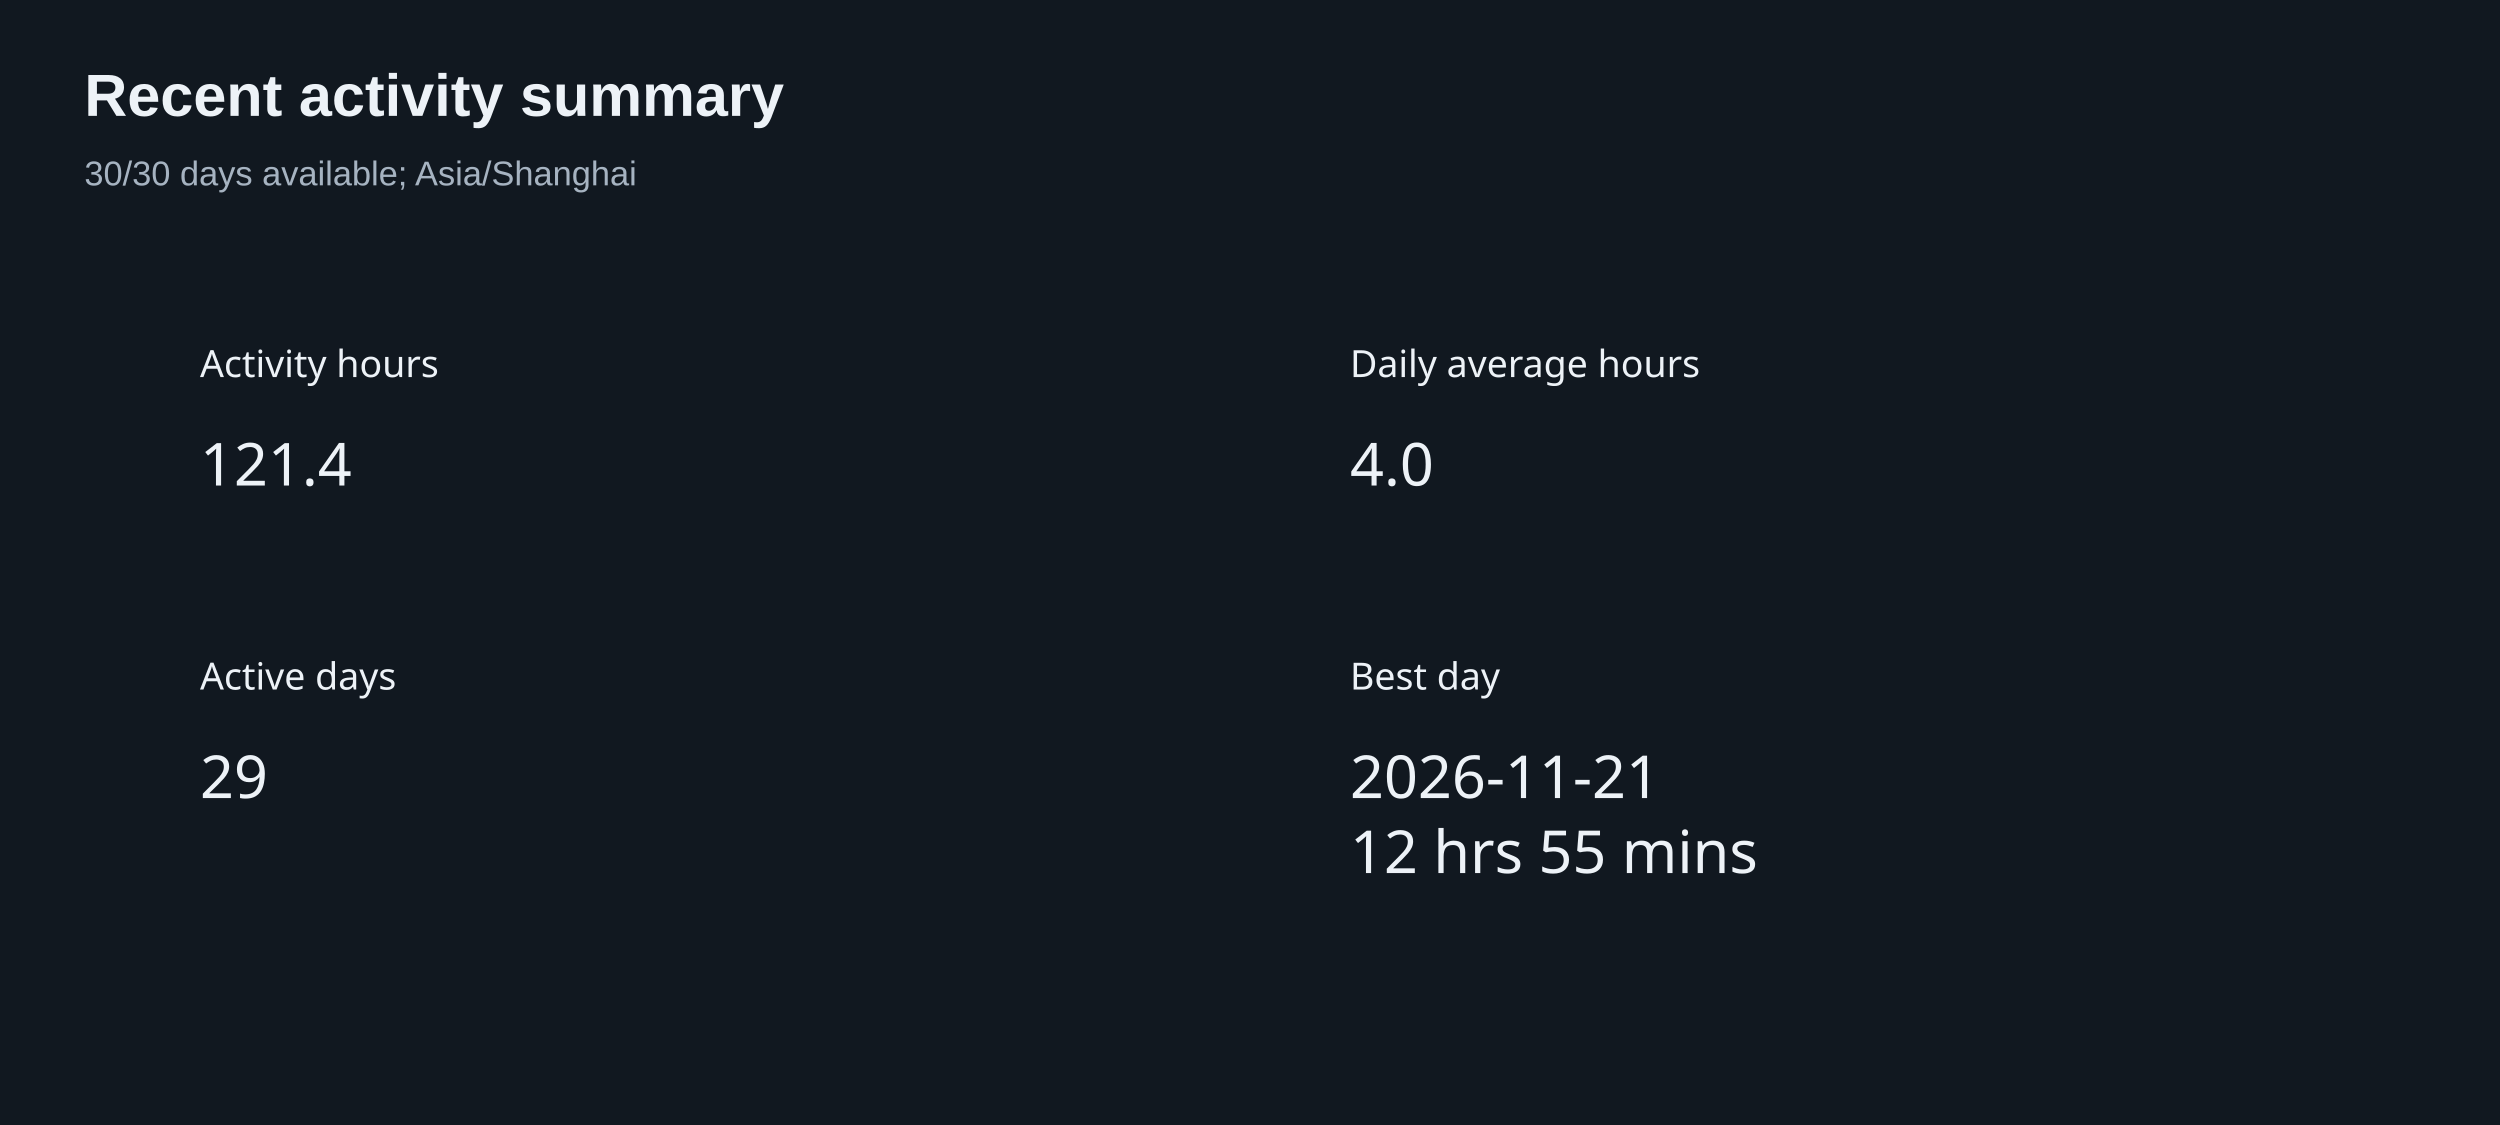
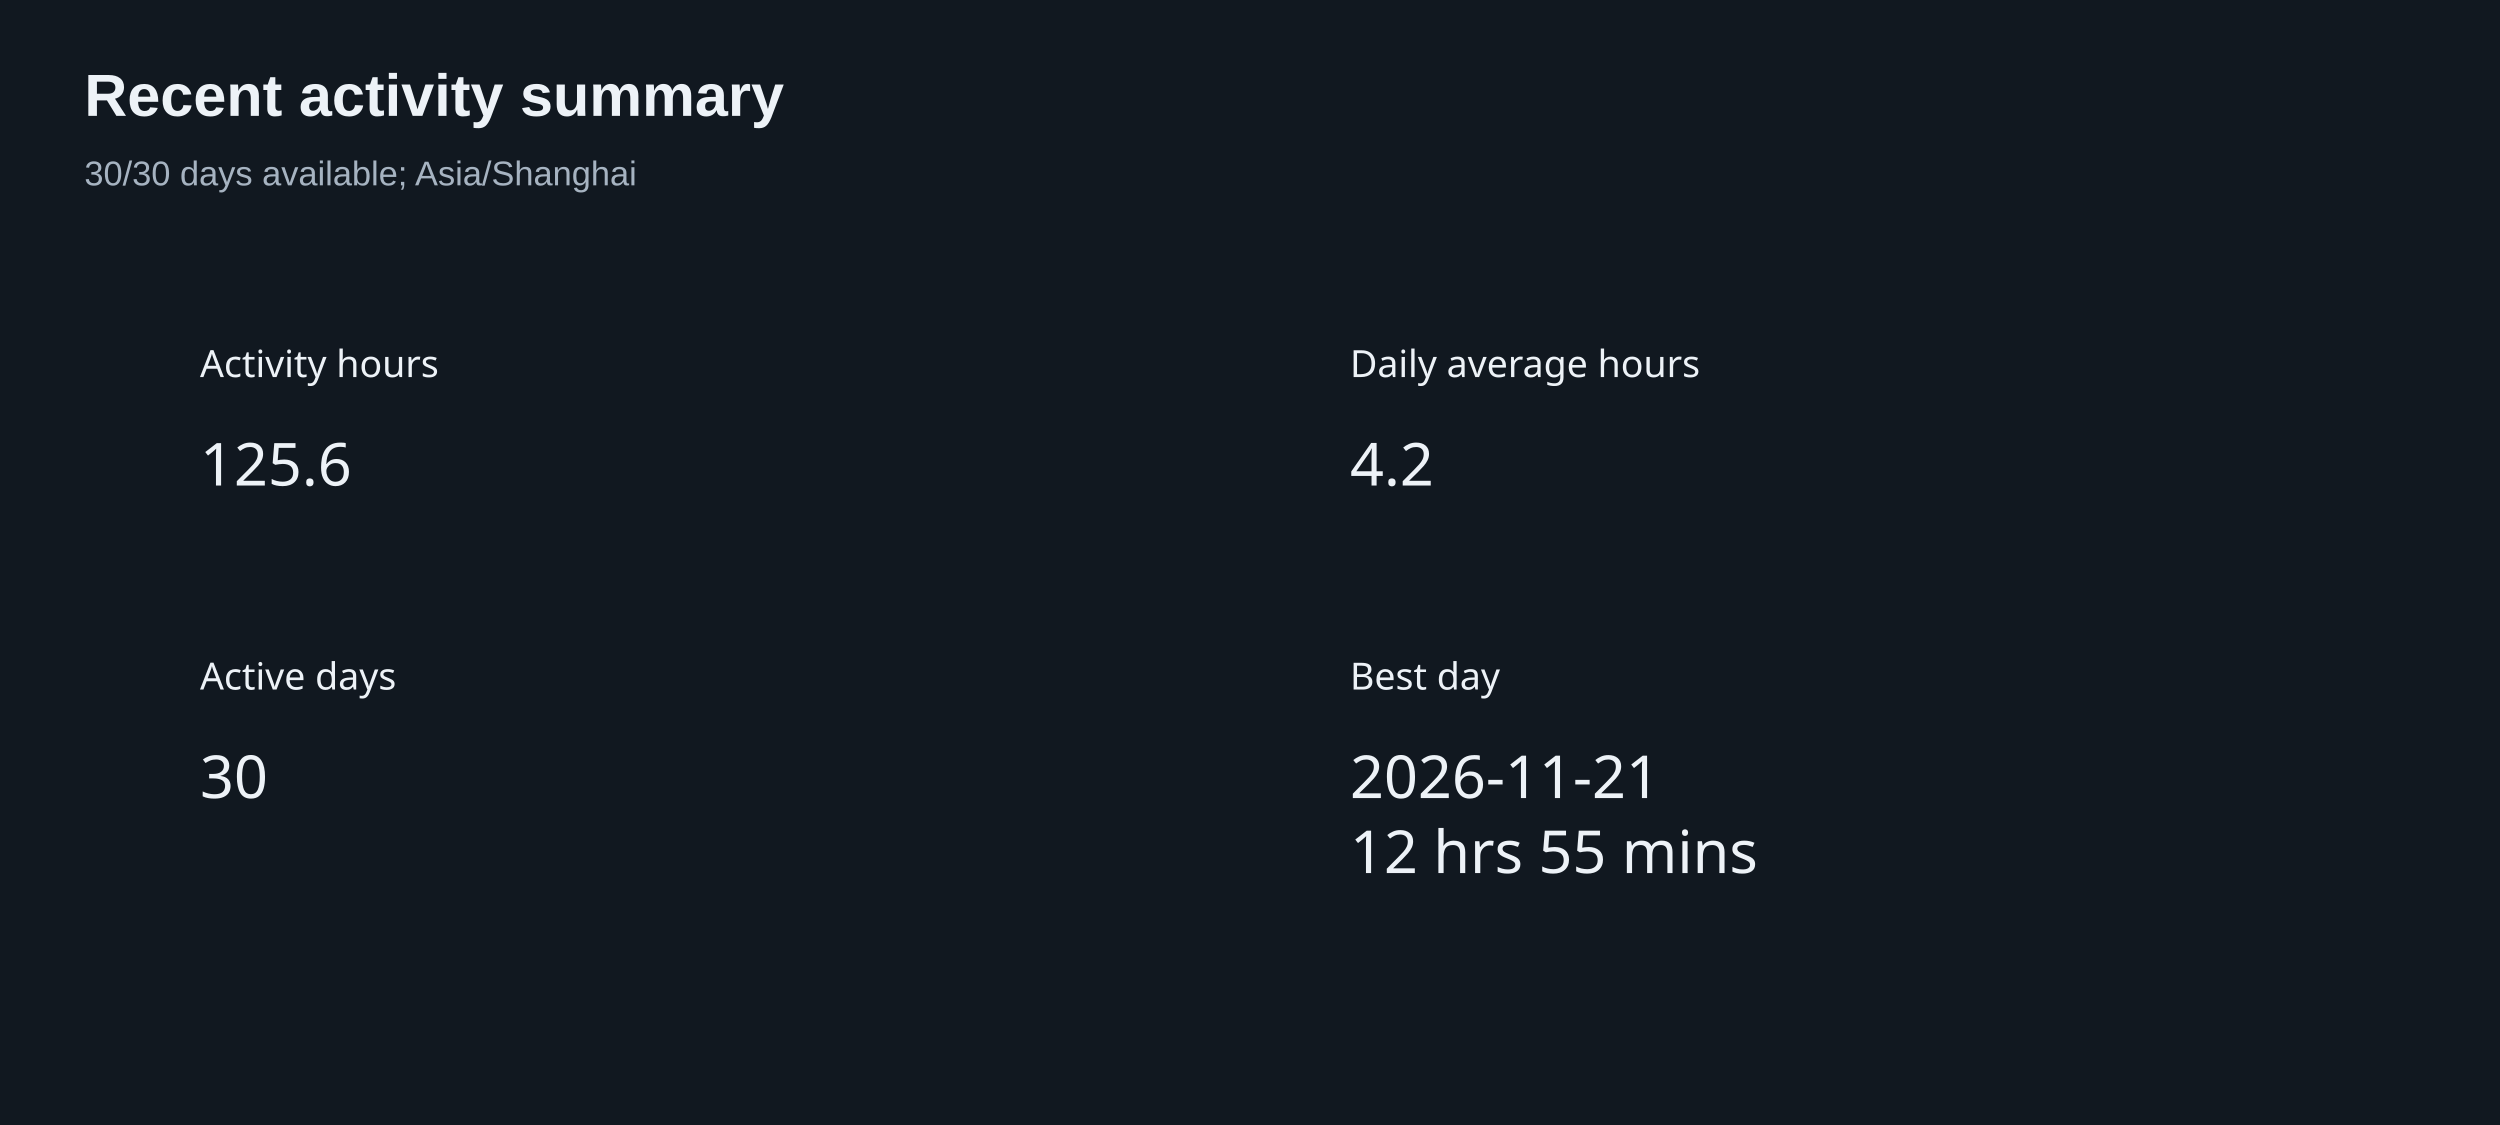
<svg xmlns="http://www.w3.org/2000/svg" width="800" height="360" version="1.1" baseProfile="full" viewBox="0 0 800 360" role="img" aria-labelledby="summary-title summary-description">
  <rect width="800" height="360" x="0" y="0" fill="#111820" />
  <text dominant-baseline="central" text-anchor="start" style="font-size:12px;font-family:sans-serif;" xml:space="preserve" y="6" transform="translate(64 110)" fill="#edf2f7">Activity hours</text>
  <path d="M0 0l47.9 0l0 24l-47.9 0Z" transform="translate(64 136)" fill="none" pointer-events="visible" class="zr6-cls-12" />
-   <text dominant-baseline="central" text-anchor="start" style="font-size:19px;font-family:sans-serif;" y="12" transform="translate(64 136)" fill="#edf2f7">121.4</text>
+   <text dominant-baseline="central" text-anchor="start" style="font-size:19px;font-family:sans-serif;" y="12" transform="translate(64 136)" fill="#edf2f7">125.6</text>
  <text dominant-baseline="central" text-anchor="start" style="font-size:12px;font-family:sans-serif;" xml:space="preserve" y="6" transform="translate(432 110)" fill="#edf2f7">Daily average hours</text>
  <path d="M0 0l26.6 0l0 24l-26.6 0Z" transform="translate(432 136)" fill="none" pointer-events="visible" class="zr6-cls-12" />
-   <text dominant-baseline="central" text-anchor="start" style="font-size:19px;font-family:sans-serif;" y="12" transform="translate(432 136)" fill="#edf2f7">4.0</text>
+   <text dominant-baseline="central" text-anchor="start" style="font-size:19px;font-family:sans-serif;" y="12" transform="translate(432 136)" fill="#edf2f7">4.2</text>
  <text dominant-baseline="central" text-anchor="start" style="font-size:12px;font-family:sans-serif;" xml:space="preserve" y="6" transform="translate(64 210)" fill="#edf2f7">Active days</text>
  <path d="M0 0l21.3 0l0 24l-21.3 0Z" transform="translate(64 236)" fill="none" pointer-events="visible" class="zr6-cls-12" />
-   <text dominant-baseline="central" text-anchor="start" style="font-size:19px;font-family:sans-serif;" y="12" transform="translate(64 236)" fill="#edf2f7">29</text>
+   <text dominant-baseline="central" text-anchor="start" style="font-size:19px;font-family:sans-serif;" y="12" transform="translate(64 236)" fill="#edf2f7">30</text>
  <text dominant-baseline="central" text-anchor="start" style="font-size:12px;font-family:sans-serif;" xml:space="preserve" y="6" transform="translate(432 210)" fill="#edf2f7">Best day</text>
  <path d="M0 0l125 0l0 48l-125 0Z" transform="translate(432 236)" fill="none" pointer-events="visible" class="zr6-cls-12" />
  <text dominant-baseline="central" text-anchor="start" style="font-size:19px;font-family:sans-serif;" y="12" transform="translate(432 236)" fill="#edf2f7">2026-11-21</text>
  <text dominant-baseline="central" text-anchor="start" style="font-size:19px;font-family:sans-serif;" xml:space="preserve" y="36" transform="translate(432 236)" fill="#edf2f7">12 hrs 55 mins</text>
  <path d="M-5 -5l217.3 0l0 50l-217.3 0Z" transform="translate(27 21)" fill="rgb(0,0,0)" fill-opacity="0" stroke="#3c3c41" stroke-width="0" class="zr6-cls-13" />
  <text dominant-baseline="central" text-anchor="start" style="font-size:19px;font-family:Arial, Noto Sans CJK SC, Microsoft YaHei, sans-serif;font-weight:bold;" xml:space="preserve" y="9.5" transform="translate(27 21)" fill="#edf2f7">Recent activity summary</text>
  <text dominant-baseline="central" text-anchor="start" style="font-size:11px;font-family:Arial, Noto Sans CJK SC, Microsoft YaHei, sans-serif;" xml:space="preserve" y="34.5" transform="translate(27 21)" fill="#a6b3c1">30/30 days available; Asia/Shanghai</text>
  <style>
.zr6-cls-12:hover {
cursor:pointer;
}
.zr6-cls-13:hover {
pointer-events:none;
}



</style>
</svg>
